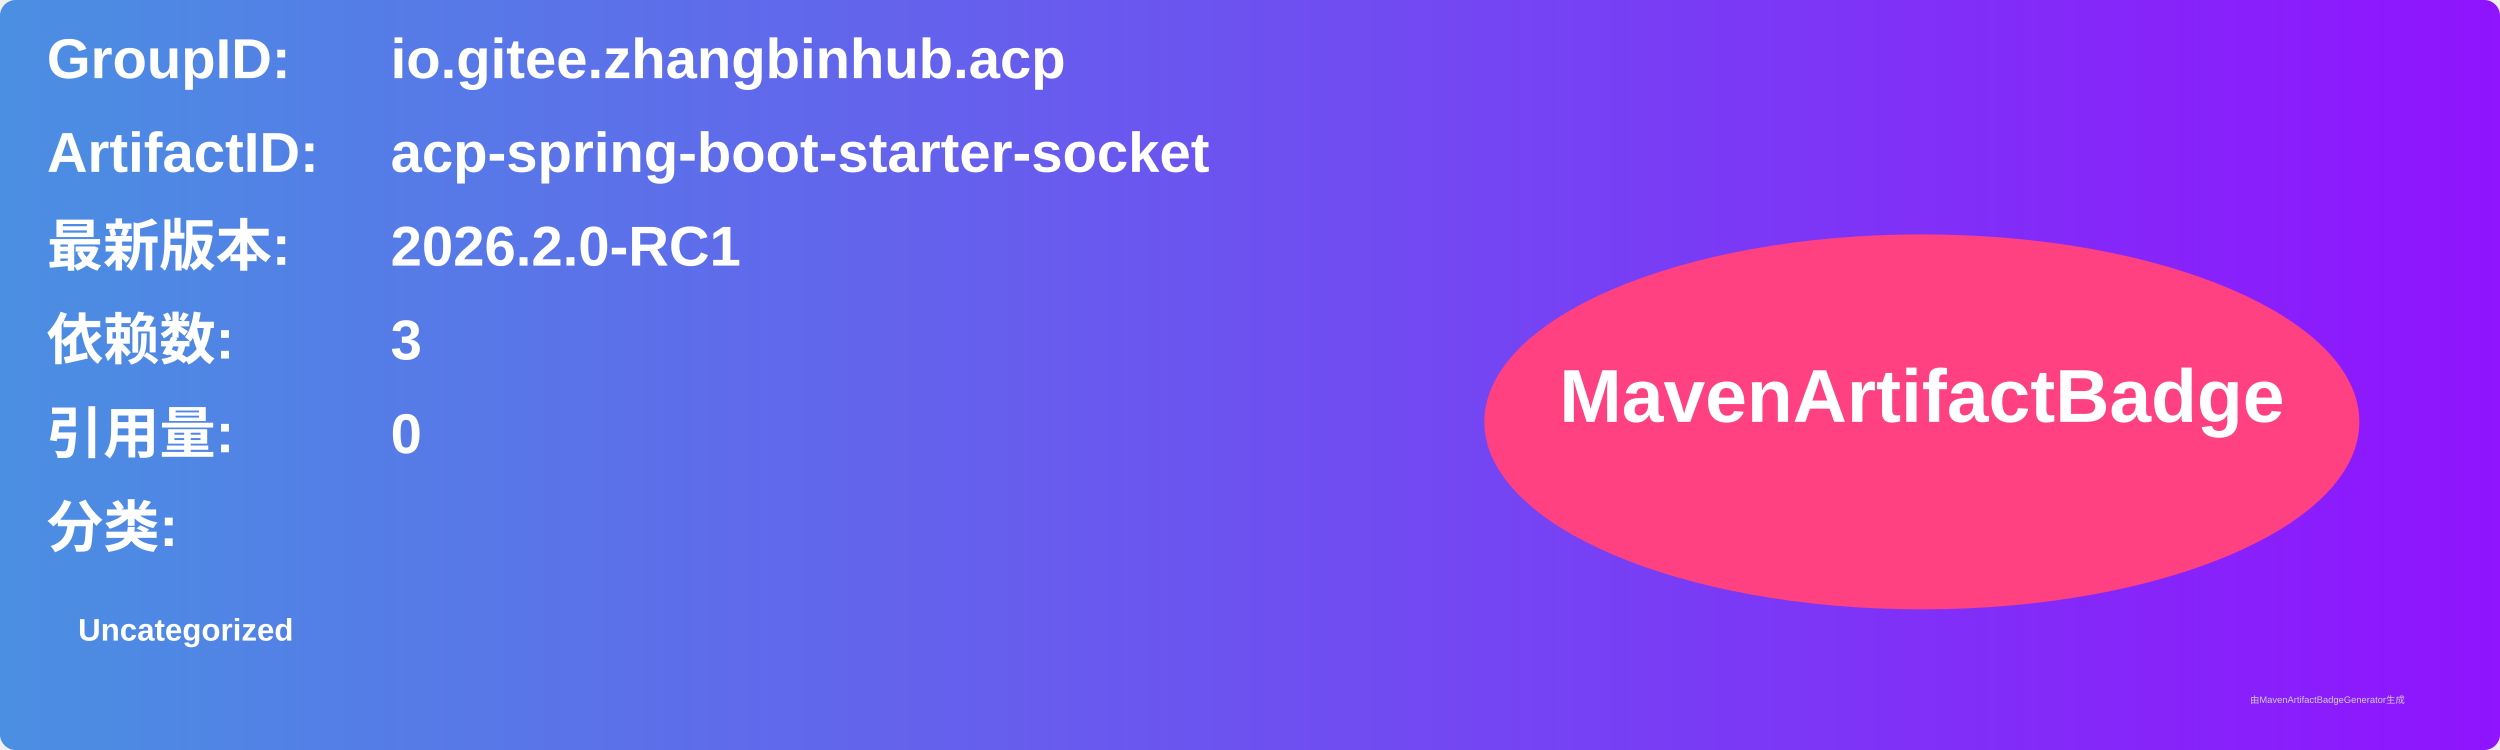
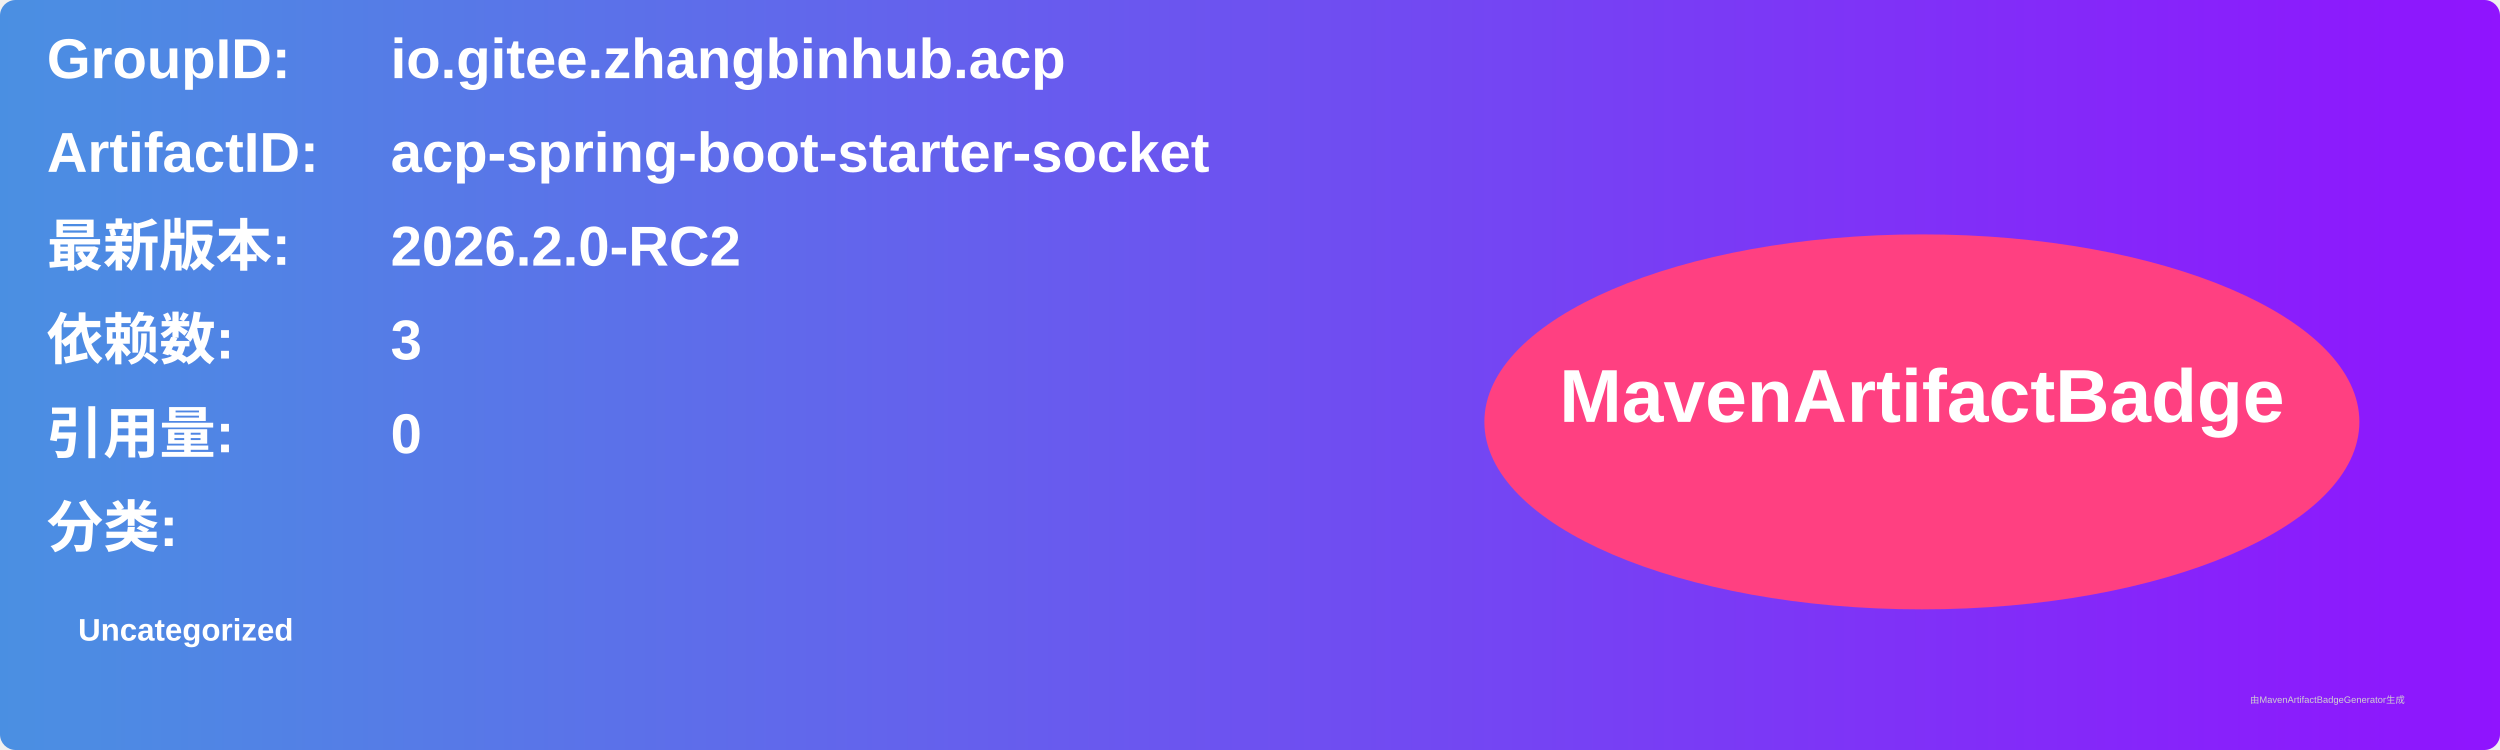
<svg xmlns="http://www.w3.org/2000/svg" width="800" height="240" viewBox="0 0 800 240">
  <linearGradient id="grad" x1="0%" y1="0%" x2="100%" y2="0%">
    <stop offset="0%" stop-color="#4a90e2" />
    <stop offset="100%" stop-color="#9013fe" />
  </linearGradient>
  <rect width="100%" height="100%" rx="5" ry="5" fill="url(#grad)" />
  <g transform="translate(15, 15)">
    <text x="0" y="10" font-family="Arial" font-size="18" fill="white" font-weight="bold" width="260">GroupID:</text>
    <text x="110" y="10" font-family="Arial" font-size="18" fill="white" font-weight="bold" width="460">io.gitee.zhangbinhub.acp</text>
    <text x="0" y="40" font-family="Arial" font-size="18" fill="white" font-weight="bold" width="260">ArtifactID:</text>
    <text x="110" y="40" font-family="Arial" font-size="18" fill="white" font-weight="bold" width="460">acp-spring-boot-starter-socket</text>
    <text x="0" y="70" font-family="Arial" font-size="18" fill="white" font-weight="bold">最新版本:</text>
    <text x="110" y="70" font-family="Arial" font-size="18" fill="white" font-weight="bold">
-       <tspan font-weight="bold">2026.2.0-RC1</tspan>
+       <tspan font-weight="bold">2026.2.0-RC2</tspan>
    </text>
    <text x="0" y="100" font-family="Arial" font-size="18" fill="white" font-weight="bold">依赖数: </text>
    <text x="110" y="100" font-family="Arial" font-size="18" fill="white">
      <tspan font-weight="bold">3</tspan>
    </text>
    <text x="0" y="130" font-family="Arial" font-size="18" fill="white" font-weight="bold">引用量: </text>
    <text x="110" y="130" font-family="Arial" font-size="18" fill="white">
      <tspan font-weight="bold">0</tspan>
    </text>
    <text x="0" y="160" font-family="Arial" font-size="18" fill="white" font-weight="bold">分类:</text>
    <text x="10" y="190" font-family="Arial" font-size="10" fill="white">
      <tspan font-weight="bold">Uncategorized</tspan>
    </text>
    <ellipse cx="600" cy="120" rx="140" ry="60" fill="#ff4081" />
    <text x="600" y="120" text-anchor="middle" font-family="Arial" font-size="24" fill="white" font-weight="bold">MavenArtifactBadge</text>
  </g>
  <text x="720" y="225" font-family="Arial" font-size="3" fill="#d0d0d0">由MavenArtifactBadgeGenerator生成</text>
</svg>
